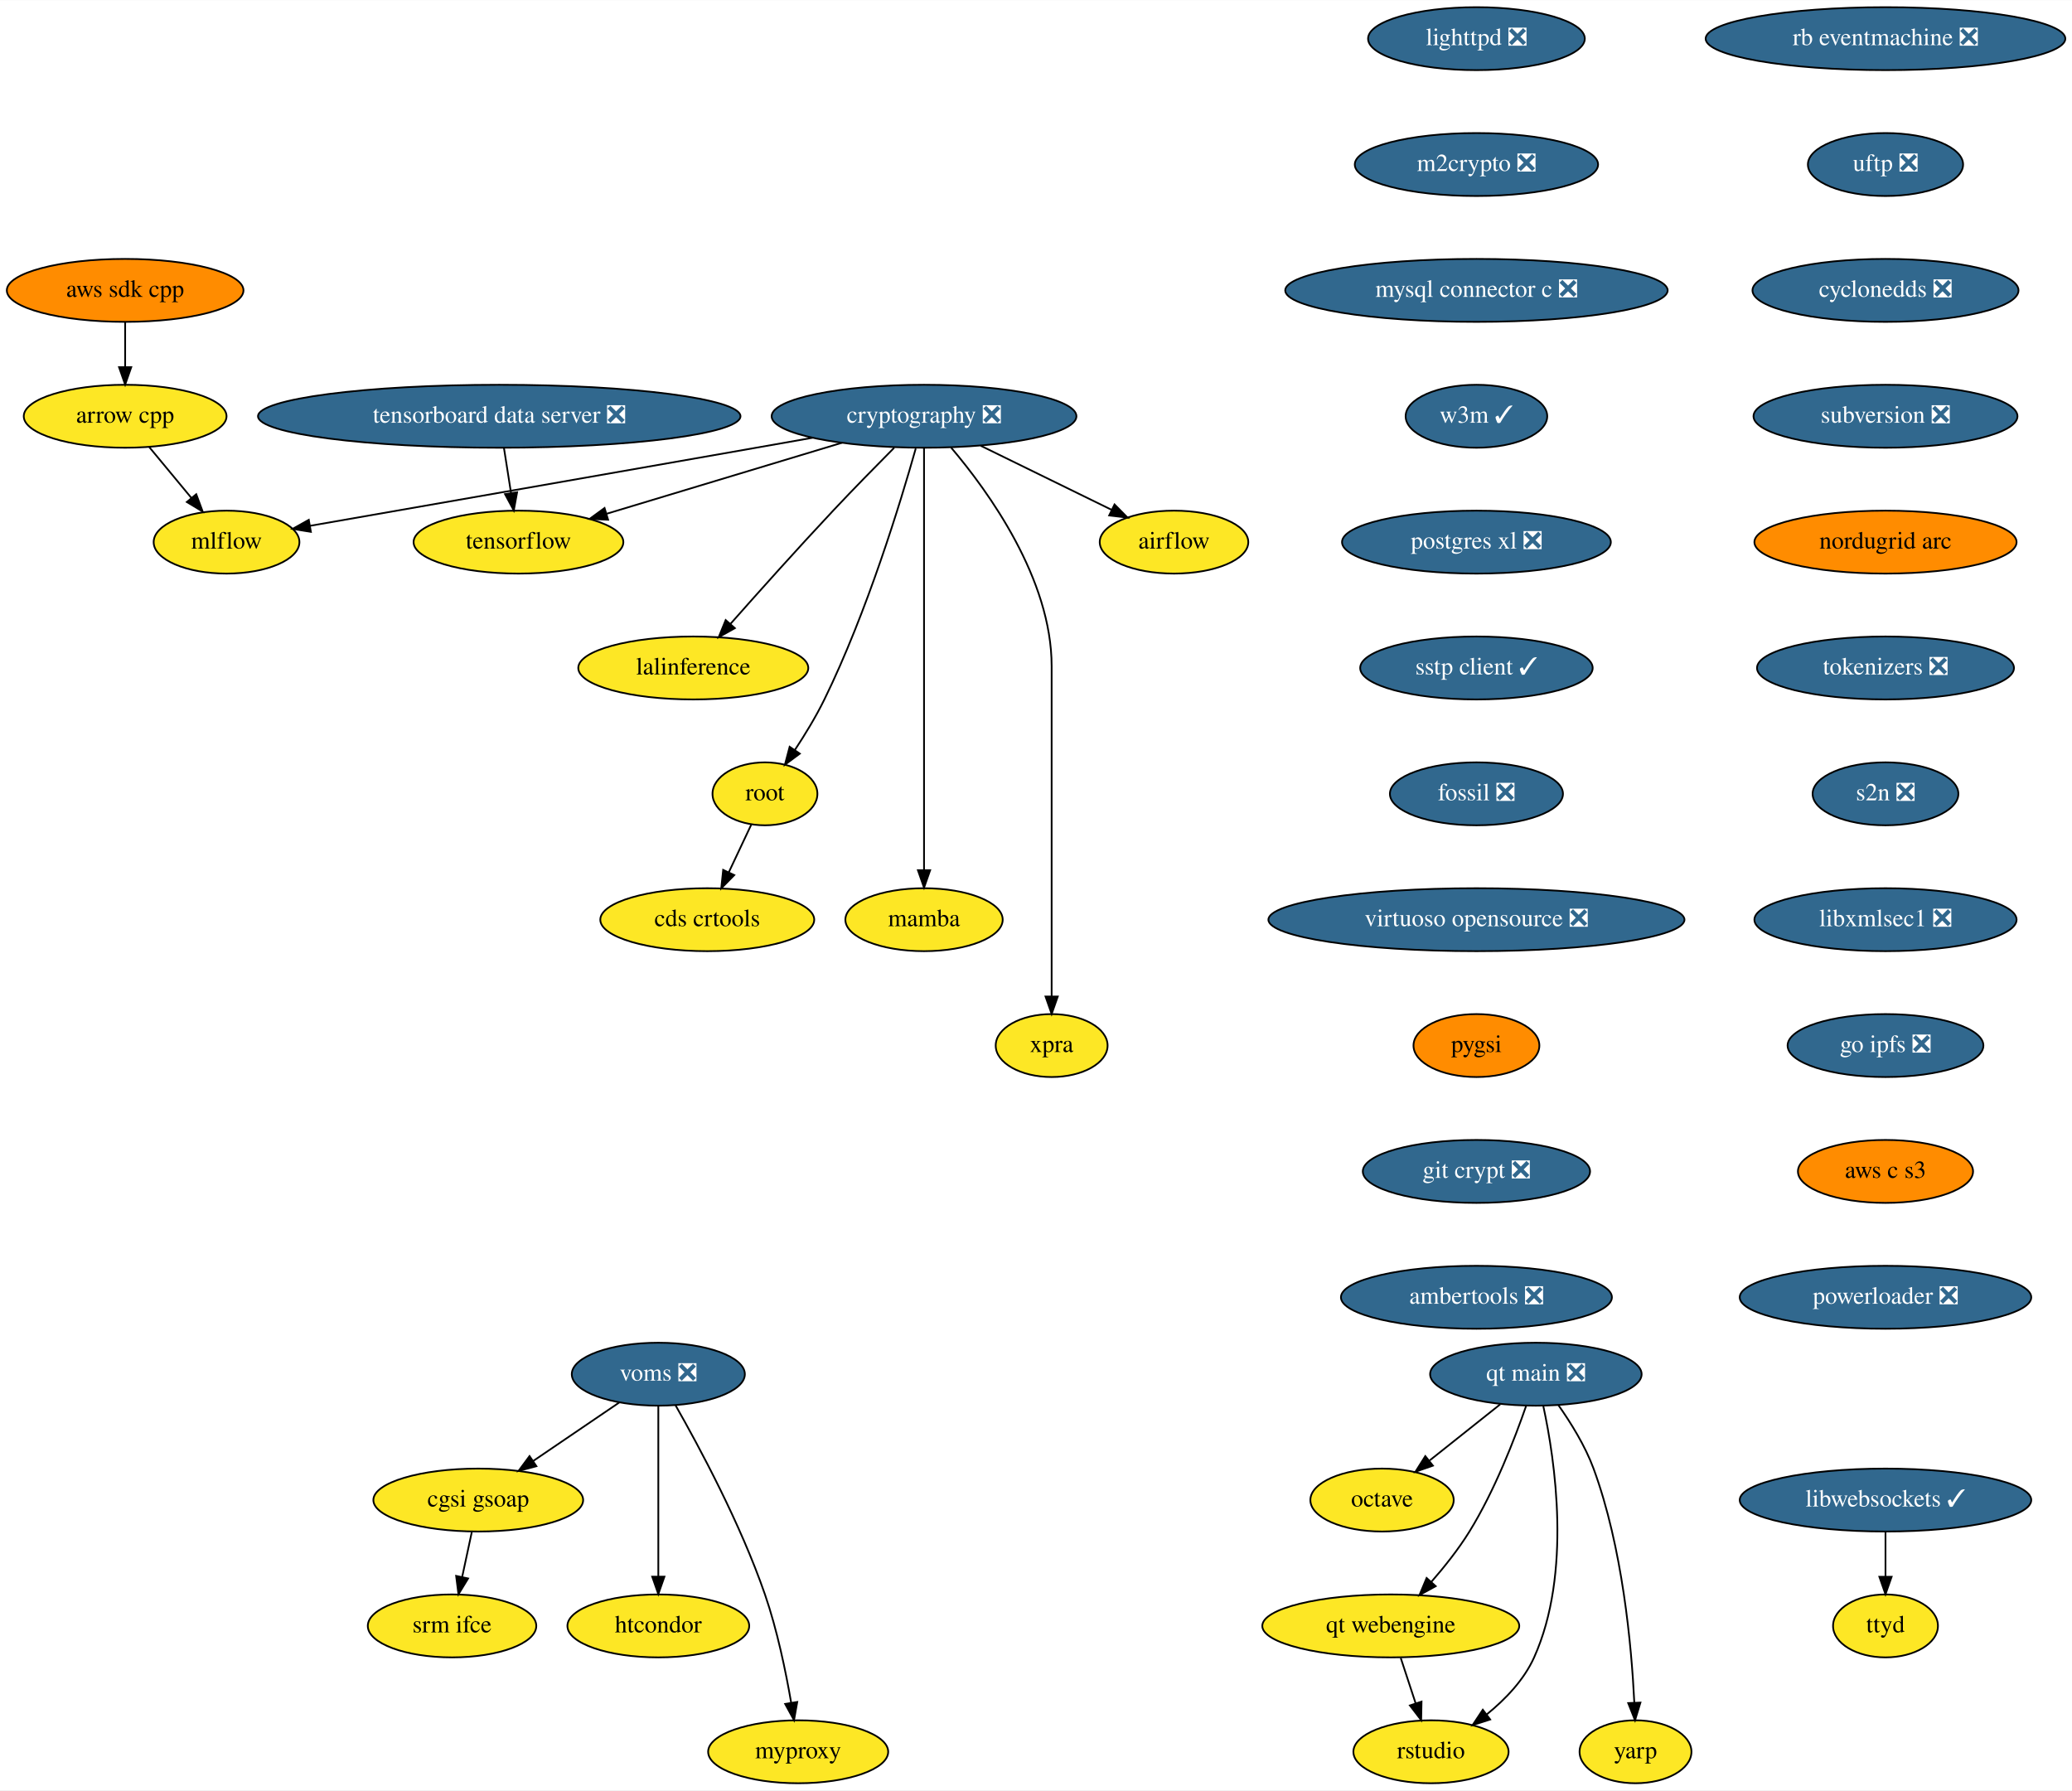
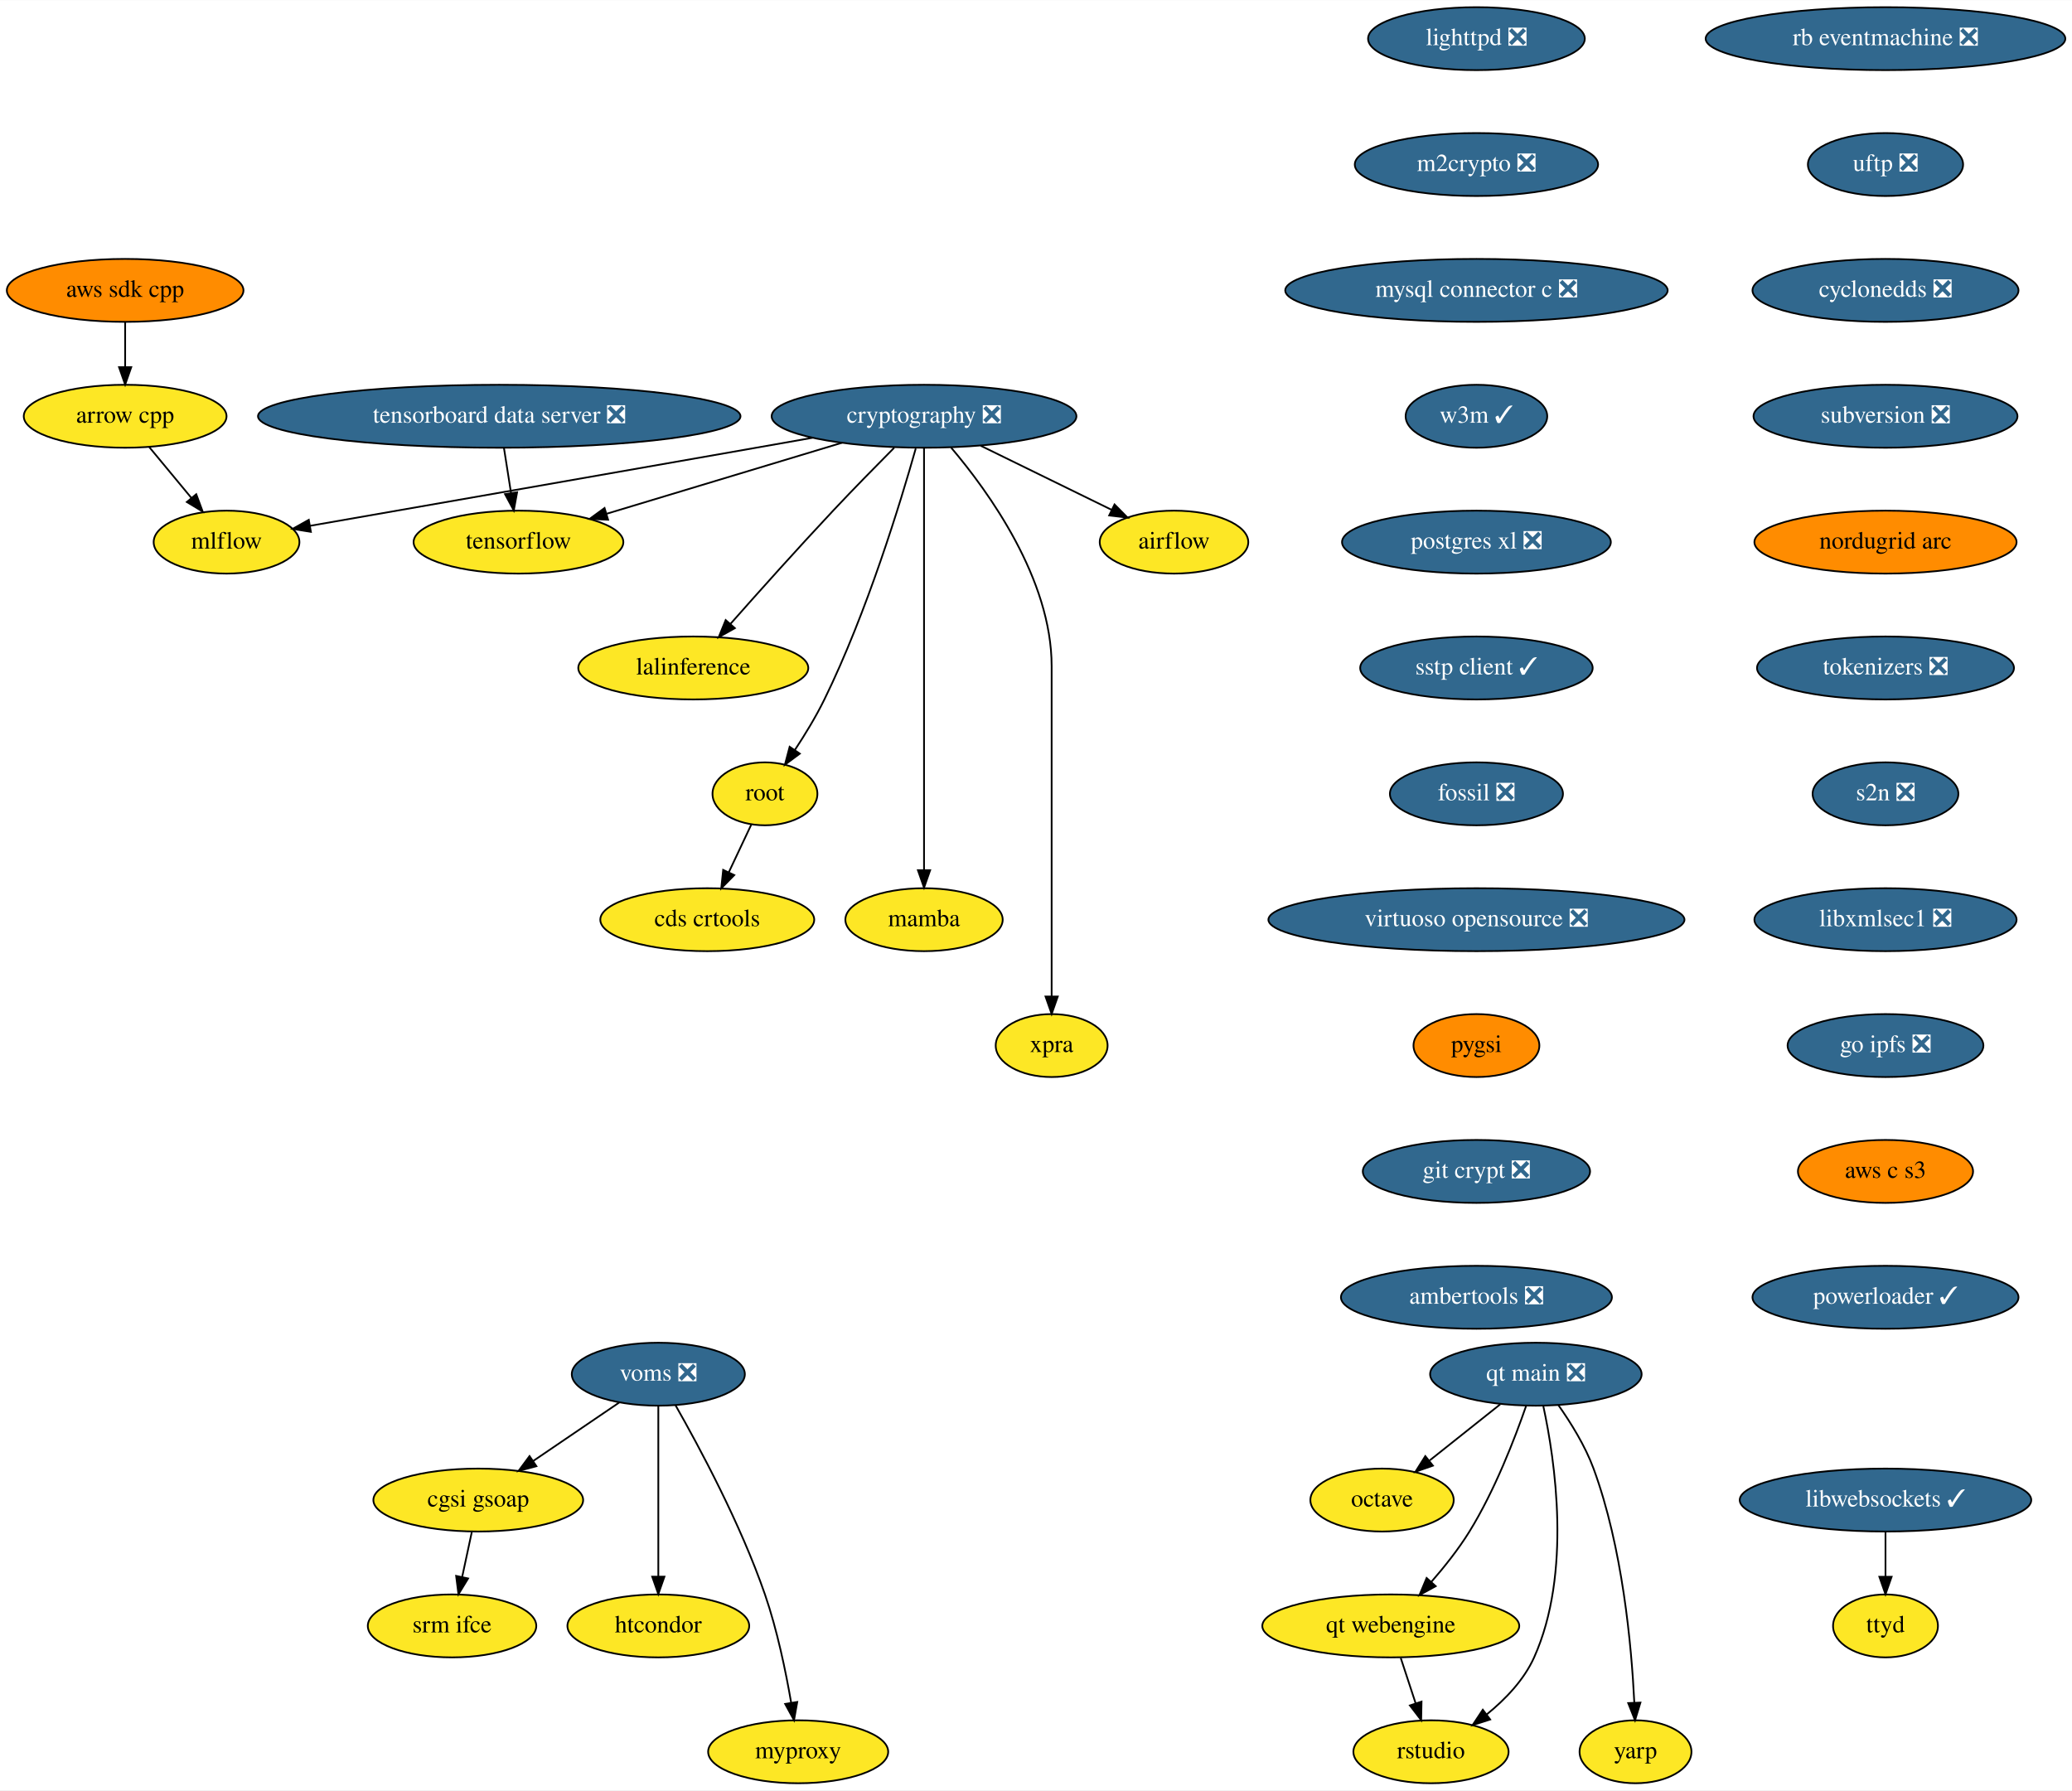
<svg xmlns="http://www.w3.org/2000/svg" xmlns:xlink="http://www.w3.org/1999/xlink" width="1185pt" height="1024pt" viewBox="0.00 0.00 1185.28 1024.00">
  <g id="graph0" class="graph" transform="scale(1 1) rotate(0) translate(4 1020)">
    <polygon fill="white" stroke="none" points="-4,4 -4,-1020 1181.28,-1020 1181.28,4 -4,4" />
    <g id="node1" class="node">
      <g id="a_node1">
        <a xlink:href="https://github.com/conda-forge/airflow-feedstock" xlink:title="airflow">
          <ellipse fill="#fde725" stroke="black" cx="667.59" cy="-710" rx="42.49" ry="18" />
          <text text-anchor="middle" x="667.59" y="-706.3" font-family="Times,serif" font-size="14.00">airflow</text>
        </a>
      </g>
    </g>
    <g id="node2" class="node">
      <g id="a_node2">
        <a xlink:href="https://github.com/conda-forge/arrow-cpp-feedstock" xlink:title="arrow cpp">
          <ellipse fill="#fde725" stroke="black" cx="67.59" cy="-782" rx="58" ry="18" />
          <text text-anchor="middle" x="67.59" y="-778.3" font-family="Times,serif" font-size="14.00">arrow cpp</text>
        </a>
      </g>
    </g>
    <g id="node3" class="node">
      <g id="a_node3">
        <a xlink:href="https://github.com/conda-forge/mlflow-feedstock" xlink:title="mlflow">
          <ellipse fill="#fde725" stroke="black" cx="125.59" cy="-710" rx="41.69" ry="18" />
          <text text-anchor="middle" x="125.59" y="-706.3" font-family="Times,serif" font-size="14.00">mlflow</text>
        </a>
      </g>
    </g>
    <g id="edge1" class="edge">
      <path fill="none" stroke="black" d="M81.34,-764.41C88.56,-755.69 97.55,-744.85 105.54,-735.21" />
      <polygon fill="black" stroke="black" points="108.26,-737.4 111.95,-727.47 102.87,-732.94 108.26,-737.4" />
    </g>
    <g id="node4" class="node">
      <g id="a_node4">
        <a xlink:href="https://github.com/conda-forge/lighttpd-feedstock/pull/12" xlink:title="lighttpd ❎">
          <ellipse fill="#31688e" stroke="black" cx="840.59" cy="-998" rx="61.99" ry="18" />
          <text text-anchor="middle" x="840.59" y="-994.3" font-family="Times,serif" font-size="14.00" fill="white">lighttpd ❎</text>
        </a>
      </g>
    </g>
    <g id="node5" class="node">
      <g id="a_node5">
        <a xlink:href="https://github.com/conda-forge/m2crypto-feedstock/pull/70" xlink:title="m2crypto ❎">
          <ellipse fill="#31688e" stroke="black" cx="840.59" cy="-926" rx="69.59" ry="18" />
          <text text-anchor="middle" x="840.59" y="-922.3" font-family="Times,serif" font-size="14.00" fill="white">m2crypto ❎</text>
        </a>
      </g>
    </g>
    <g id="node6" class="node">
      <g id="a_node6">
        <a xlink:href="https://github.com/conda-forge/mysql-connector-c-feedstock/pull/21" xlink:title="mysql connector c ❎">
          <ellipse fill="#31688e" stroke="black" cx="840.59" cy="-854" rx="109.38" ry="18" />
          <text text-anchor="middle" x="840.59" y="-850.3" font-family="Times,serif" font-size="14.00" fill="white">mysql connector c ❎</text>
        </a>
      </g>
    </g>
    <g id="node7" class="node">
      <g id="a_node7">
        <a xlink:href="https://github.com/conda-forge/w3m-feedstock/pull/13" xlink:title="w3m ✓">
          <ellipse fill="#31688e" stroke="black" cx="840.59" cy="-782" rx="40.5" ry="18" />
          <text text-anchor="middle" x="840.59" y="-778.3" font-family="Times,serif" font-size="14.00" fill="white">w3m ✓</text>
        </a>
      </g>
    </g>
    <g id="node9" class="node">
      <g id="a_node9">
        <a xlink:href="https://github.com/conda-forge/postgres-xl-feedstock/pull/8" xlink:title="postgres xl ❎">
          <ellipse fill="#31688e" stroke="black" cx="840.59" cy="-710" rx="76.89" ry="18" />
          <text text-anchor="middle" x="840.59" y="-706.3" font-family="Times,serif" font-size="14.00" fill="white">postgres xl ❎</text>
        </a>
      </g>
    </g>
    <g id="node8" class="node">
      <g id="a_node8">
        <a xlink:href="https://github.com/conda-forge/octave-feedstock" xlink:title="octave">
          <ellipse fill="#fde725" stroke="black" cx="786.59" cy="-162" rx="41" ry="18" />
          <text text-anchor="middle" x="786.59" y="-158.3" font-family="Times,serif" font-size="14.00">octave</text>
        </a>
      </g>
    </g>
    <g id="node10" class="node">
      <g id="a_node10">
        <a xlink:href="https://github.com/conda-forge/sstp-client-feedstock/pull/7" xlink:title="sstp client ✓">
          <ellipse fill="#31688e" stroke="black" cx="840.59" cy="-638" rx="66.5" ry="18" />
          <text text-anchor="middle" x="840.59" y="-634.3" font-family="Times,serif" font-size="14.00" fill="white">sstp client ✓</text>
        </a>
      </g>
    </g>
    <g id="node19" class="node">
      <g id="a_node19">
        <a xlink:href="https://github.com/conda-forge/fossil-feedstock/pull/15" xlink:title="fossil ❎">
          <ellipse fill="#31688e" stroke="black" cx="840.59" cy="-566" rx="49.5" ry="18" />
          <text text-anchor="middle" x="840.59" y="-562.3" font-family="Times,serif" font-size="14.00" fill="white">fossil ❎</text>
        </a>
      </g>
    </g>
    <g id="node11" class="node">
      <g id="a_node11">
        <a xlink:href="https://github.com/conda-forge/cryptography-feedstock/pull/98" xlink:title="cryptography ❎">
          <ellipse fill="#31688e" stroke="black" cx="524.59" cy="-782" rx="87.18" ry="18" />
          <text text-anchor="middle" x="524.59" y="-778.3" font-family="Times,serif" font-size="14.00" fill="white">cryptography ❎</text>
        </a>
      </g>
    </g>
    <g id="edge7" class="edge">
      <path fill="none" stroke="black" d="M557.04,-765.12C579.35,-754.2 608.97,-739.7 631.94,-728.45" />
      <polygon fill="black" stroke="black" points="633.57,-731.55 641.02,-724.01 630.5,-725.26 633.57,-731.55" />
    </g>
    <g id="edge8" class="edge">
      <path fill="none" stroke="black" d="M460.82,-769.69C450.07,-767.79 439.01,-765.83 428.59,-764 338.36,-748.12 232.97,-729.72 173.28,-719.31" />
      <polygon fill="black" stroke="black" points="173.84,-715.85 163.39,-717.58 172.64,-722.75 173.84,-715.85" />
    </g>
    <g id="node12" class="node">
      <g id="a_node12">
        <a xlink:href="https://github.com/conda-forge/tensorflow-feedstock" xlink:title="tensorflow">
          <ellipse fill="#fde725" stroke="black" cx="292.59" cy="-710" rx="60" ry="18" />
          <text text-anchor="middle" x="292.59" y="-706.3" font-family="Times,serif" font-size="14.00">tensorflow</text>
        </a>
      </g>
    </g>
    <g id="edge9" class="edge">
      <path fill="none" stroke="black" d="M477.65,-766.83C438.59,-755.05 383.1,-738.31 343.09,-726.24" />
      <polygon fill="black" stroke="black" points="343.86,-722.81 333.27,-723.27 341.83,-729.51 343.86,-722.81" />
    </g>
    <g id="node13" class="node">
      <g id="a_node13">
        <a xlink:href="https://github.com/conda-forge/lalinference-feedstock" xlink:title="lalinference">
          <ellipse fill="#fde725" stroke="black" cx="392.59" cy="-638" rx="65.79" ry="18" />
          <text text-anchor="middle" x="392.59" y="-634.3" font-family="Times,serif" font-size="14.00">lalinference</text>
        </a>
      </g>
    </g>
    <g id="edge10" class="edge">
      <path fill="none" stroke="black" d="M507.54,-764C497.3,-753.69 484.07,-740.22 472.59,-728 452.37,-706.46 429.92,-681.39 413.97,-663.35" />
      <polygon fill="black" stroke="black" points="416.37,-660.78 407.13,-655.6 411.12,-665.41 416.37,-660.78" />
    </g>
    <g id="node14" class="node">
      <g id="a_node14">
        <a xlink:href="https://github.com/conda-forge/root-feedstock" xlink:title="root">
          <ellipse fill="#fde725" stroke="black" cx="433.59" cy="-566" rx="30" ry="18" />
          <text text-anchor="middle" x="433.59" y="-562.3" font-family="Times,serif" font-size="14.00">root</text>
        </a>
      </g>
    </g>
    <g id="edge11" class="edge">
      <path fill="none" stroke="black" d="M519.85,-763.55C511.36,-733.43 492.11,-670.07 467.59,-620 462.76,-610.13 456.48,-599.84 450.64,-590.99" />
      <polygon fill="black" stroke="black" points="453.52,-588.99 445.01,-582.67 447.72,-592.92 453.52,-588.99" />
    </g>
    <g id="node15" class="node">
      <g id="a_node15">
        <a xlink:href="https://github.com/conda-forge/mamba-feedstock" xlink:title="mamba">
          <ellipse fill="#fde725" stroke="black" cx="524.59" cy="-494" rx="45" ry="18" />
          <text text-anchor="middle" x="524.59" y="-490.3" font-family="Times,serif" font-size="14.00">mamba</text>
        </a>
      </g>
    </g>
    <g id="edge12" class="edge">
      <path fill="none" stroke="black" d="M524.59,-763.97C524.59,-716.29 524.59,-581.18 524.59,-522.63" />
      <polygon fill="black" stroke="black" points="528.09,-522.31 524.59,-512.31 521.09,-522.31 528.09,-522.31" />
    </g>
    <g id="node16" class="node">
      <g id="a_node16">
        <a xlink:href="https://github.com/conda-forge/xpra-feedstock" xlink:title="xpra">
          <ellipse fill="#fde725" stroke="black" cx="597.59" cy="-422" rx="32" ry="18" />
          <text text-anchor="middle" x="597.59" y="-418.3" font-family="Times,serif" font-size="14.00">xpra</text>
        </a>
      </g>
    </g>
    <g id="edge13" class="edge">
      <path fill="none" stroke="black" d="M540.08,-764.08C561.5,-738.83 597.59,-688.9 597.59,-639 597.59,-639 597.59,-639 597.59,-565 597.59,-525 597.59,-478.65 597.59,-450.08" />
      <polygon fill="black" stroke="black" points="601.09,-450.05 597.59,-440.05 594.09,-450.05 601.09,-450.05" />
    </g>
    <g id="node17" class="node">
      <g id="a_node17">
        <a xlink:href="https://github.com/conda-forge/cds-crtools-feedstock" xlink:title="cds crtools">
          <ellipse fill="#fde725" stroke="black" cx="400.59" cy="-494" rx="61.19" ry="18" />
          <text text-anchor="middle" x="400.59" y="-490.3" font-family="Times,serif" font-size="14.00">cds crtools</text>
        </a>
      </g>
    </g>
    <g id="edge14" class="edge">
      <path fill="none" stroke="black" d="M425.77,-548.41C421.93,-540.25 417.2,-530.22 412.88,-521.07" />
      <polygon fill="black" stroke="black" points="416.02,-519.51 408.59,-511.96 409.69,-522.49 416.02,-519.51" />
    </g>
    <g id="node18" class="node">
      <g id="a_node18">
        <a xlink:href="https://github.com/conda-forge/aws-sdk-cpp-feedstock" xlink:title="aws sdk cpp">
          <ellipse fill="#ff8c00" stroke="black" cx="67.59" cy="-854" rx="67.69" ry="18" />
          <text text-anchor="middle" x="67.59" y="-850.3" font-family="Times,serif" font-size="14.00">aws sdk cpp</text>
        </a>
      </g>
    </g>
    <g id="edge15" class="edge">
      <path fill="none" stroke="black" d="M67.59,-835.7C67.59,-827.98 67.59,-818.71 67.59,-810.11" />
      <polygon fill="black" stroke="black" points="71.09,-810.1 67.59,-800.1 64.09,-810.1 71.09,-810.1" />
    </g>
    <g id="node20" class="node">
      <g id="a_node20">
        <a xlink:href="https://github.com/conda-forge/virtuoso-opensource-feedstock/pull/5" xlink:title="virtuoso opensource ❎">
          <ellipse fill="#31688e" stroke="black" cx="840.59" cy="-494" rx="119" ry="18" />
          <text text-anchor="middle" x="840.59" y="-490.3" font-family="Times,serif" font-size="14.00" fill="white">virtuoso opensource ❎</text>
        </a>
      </g>
    </g>
    <g id="node21" class="node">
      <g id="a_node21">
        <a xlink:href="https://github.com/conda-forge/pygsi-feedstock" xlink:title="pygsi">
          <ellipse fill="#ff8c00" stroke="black" cx="840.59" cy="-422" rx="36" ry="18" />
          <text text-anchor="middle" x="840.59" y="-418.3" font-family="Times,serif" font-size="14.00">pygsi</text>
        </a>
      </g>
    </g>
    <g id="node27" class="node">
      <g id="a_node27">
        <a xlink:href="https://github.com/conda-forge/git-crypt-feedstock/pull/4" xlink:title="git crypt ❎">
          <ellipse fill="#31688e" stroke="black" cx="840.59" cy="-350" rx="65" ry="18" />
          <text text-anchor="middle" x="840.59" y="-346.3" font-family="Times,serif" font-size="14.00" fill="white">git crypt ❎</text>
        </a>
      </g>
    </g>
    <g id="node22" class="node">
      <g id="a_node22">
        <a xlink:href="https://github.com/conda-forge/voms-feedstock/pull/14" xlink:title="voms ❎">
          <ellipse fill="#31688e" stroke="black" cx="372.59" cy="-234" rx="49.5" ry="18" />
          <text text-anchor="middle" x="372.59" y="-230.3" font-family="Times,serif" font-size="14.00" fill="white">voms ❎</text>
        </a>
      </g>
    </g>
    <g id="node23" class="node">
      <g id="a_node23">
        <a xlink:href="https://github.com/conda-forge/cgsi-gsoap-feedstock" xlink:title="cgsi gsoap">
          <ellipse fill="#fde725" stroke="black" cx="269.59" cy="-162" rx="60" ry="18" />
          <text text-anchor="middle" x="269.59" y="-158.3" font-family="Times,serif" font-size="14.00">cgsi gsoap</text>
        </a>
      </g>
    </g>
    <g id="edge19" class="edge">
      <path fill="none" stroke="black" d="M350.24,-217.81C335.87,-208.04 316.97,-195.2 301.08,-184.4" />
      <polygon fill="black" stroke="black" points="302.85,-181.37 292.61,-178.64 298.92,-187.16 302.85,-181.37" />
    </g>
    <g id="node24" class="node">
      <g id="a_node24">
        <a xlink:href="https://github.com/conda-forge/htcondor-feedstock" xlink:title="htcondor">
          <ellipse fill="#fde725" stroke="black" cx="372.59" cy="-90" rx="52" ry="18" />
          <text text-anchor="middle" x="372.59" y="-86.3" font-family="Times,serif" font-size="14.00">htcondor</text>
        </a>
      </g>
    </g>
    <g id="edge20" class="edge">
      <path fill="none" stroke="black" d="M372.59,-215.87C372.59,-191.67 372.59,-147.21 372.59,-118.39" />
      <polygon fill="black" stroke="black" points="376.09,-118.19 372.59,-108.19 369.09,-118.19 376.09,-118.19" />
    </g>
    <g id="node25" class="node">
      <g id="a_node25">
        <a xlink:href="https://github.com/conda-forge/myproxy-feedstock" xlink:title="myproxy">
          <ellipse fill="#fde725" stroke="black" cx="452.59" cy="-18" rx="51.5" ry="18" />
          <text text-anchor="middle" x="452.59" y="-14.3" font-family="Times,serif" font-size="14.00">myproxy</text>
        </a>
      </g>
    </g>
    <g id="edge21" class="edge">
      <path fill="none" stroke="black" d="M382.45,-216.18C395.83,-192.69 419.66,-148.4 433.59,-108 440.58,-87.74 445.5,-63.97 448.58,-46.09" />
      <polygon fill="black" stroke="black" points="452.06,-46.5 450.22,-36.06 445.15,-45.37 452.06,-46.5" />
    </g>
    <g id="node26" class="node">
      <g id="a_node26">
        <a xlink:href="https://github.com/conda-forge/srm-ifce-feedstock" xlink:title="srm ifce">
          <ellipse fill="#fde725" stroke="black" cx="254.59" cy="-90" rx="48.19" ry="18" />
          <text text-anchor="middle" x="254.59" y="-86.3" font-family="Times,serif" font-size="14.00">srm ifce</text>
        </a>
      </g>
    </g>
    <g id="edge22" class="edge">
      <path fill="none" stroke="black" d="M265.89,-143.7C264.23,-135.98 262.25,-126.71 260.4,-118.11" />
      <polygon fill="black" stroke="black" points="263.78,-117.15 258.26,-108.1 256.93,-118.62 263.78,-117.15" />
    </g>
    <g id="node28" class="node">
      <g id="a_node28">
        <a xlink:href="https://github.com/conda-forge/ambertools-feedstock/pull/89" xlink:title="ambertools ❎">
          <ellipse fill="#31688e" stroke="black" cx="840.59" cy="-278" rx="77.5" ry="18" />
          <text text-anchor="middle" x="840.59" y="-274.3" font-family="Times,serif" font-size="14.00" fill="white">ambertools ❎</text>
        </a>
      </g>
    </g>
    <g id="node29" class="node">
      <g id="a_node29">
        <a xlink:href="https://github.com/conda-forge/libwebsockets-feedstock/pull/35" xlink:title="libwebsockets ✓">
          <ellipse fill="#31688e" stroke="black" cx="1074.59" cy="-162" rx="83.39" ry="18" />
          <text text-anchor="middle" x="1074.59" y="-158.3" font-family="Times,serif" font-size="14.00" fill="white">libwebsockets ✓</text>
        </a>
      </g>
    </g>
    <g id="node30" class="node">
      <g id="a_node30">
        <a xlink:href="https://github.com/conda-forge/ttyd-feedstock" xlink:title="ttyd">
          <ellipse fill="#fde725" stroke="black" cx="1074.59" cy="-90" rx="30" ry="18" />
          <text text-anchor="middle" x="1074.59" y="-86.3" font-family="Times,serif" font-size="14.00">ttyd</text>
        </a>
      </g>
    </g>
    <g id="edge25" class="edge">
      <path fill="none" stroke="black" d="M1074.59,-143.7C1074.59,-135.98 1074.59,-126.71 1074.59,-118.11" />
      <polygon fill="black" stroke="black" points="1078.09,-118.1 1074.59,-108.1 1071.09,-118.1 1078.09,-118.1" />
    </g>
    <g id="node31" class="node">
      <g id="a_node31">
        <a xlink:href="https://github.com/conda-forge/rb-eventmachine-feedstock/pull/4" xlink:title="rb eventmachine ❎">
          <ellipse fill="#31688e" stroke="black" cx="1074.59" cy="-998" rx="102.88" ry="18" />
          <text text-anchor="middle" x="1074.59" y="-994.3" font-family="Times,serif" font-size="14.00" fill="white">rb eventmachine ❎</text>
        </a>
      </g>
    </g>
    <g id="node32" class="node">
      <g id="a_node32">
        <a xlink:href="https://github.com/conda-forge/uftp-feedstock/pull/2" xlink:title="uftp ❎">
          <ellipse fill="#31688e" stroke="black" cx="1074.59" cy="-926" rx="44.39" ry="18" />
          <text text-anchor="middle" x="1074.59" y="-922.3" font-family="Times,serif" font-size="14.00" fill="white">uftp ❎</text>
        </a>
      </g>
    </g>
    <g id="node33" class="node">
      <g id="a_node33">
        <a xlink:href="https://github.com/conda-forge/cyclonedds-feedstock/pull/2" xlink:title="cyclonedds ❎">
          <ellipse fill="#31688e" stroke="black" cx="1074.59" cy="-854" rx="76.09" ry="18" />
          <text text-anchor="middle" x="1074.59" y="-850.3" font-family="Times,serif" font-size="14.00" fill="white">cyclonedds ❎</text>
        </a>
      </g>
    </g>
    <g id="node34" class="node">
      <g id="a_node34">
        <a xlink:href="https://github.com/conda-forge/subversion-feedstock/pull/10" xlink:title="subversion ❎">
          <ellipse fill="#31688e" stroke="black" cx="1074.59" cy="-782" rx="75.5" ry="18" />
          <text text-anchor="middle" x="1074.59" y="-778.3" font-family="Times,serif" font-size="14.00" fill="white">subversion ❎</text>
        </a>
      </g>
    </g>
    <g id="node35" class="node">
      <g id="a_node35">
        <a xlink:href="https://github.com/conda-forge/nordugrid-arc-feedstock" xlink:title="nordugrid arc">
          <ellipse fill="#ff8c00" stroke="black" cx="1074.59" cy="-710" rx="74.99" ry="18" />
          <text text-anchor="middle" x="1074.59" y="-706.3" font-family="Times,serif" font-size="14.00">nordugrid arc</text>
        </a>
      </g>
    </g>
    <g id="node36" class="node">
      <g id="a_node36">
        <a xlink:href="https://github.com/conda-forge/tokenizers-feedstock/pull/48" xlink:title="tokenizers ❎">
          <ellipse fill="#31688e" stroke="black" cx="1074.59" cy="-638" rx="73.5" ry="18" />
          <text text-anchor="middle" x="1074.59" y="-634.3" font-family="Times,serif" font-size="14.00" fill="white">tokenizers ❎</text>
        </a>
      </g>
    </g>
    <g id="node37" class="node">
      <g id="a_node37">
        <a xlink:href="https://github.com/conda-forge/s2n-feedstock/pull/73" xlink:title="s2n ❎">
          <ellipse fill="#31688e" stroke="black" cx="1074.59" cy="-566" rx="41.69" ry="18" />
          <text text-anchor="middle" x="1074.59" y="-562.3" font-family="Times,serif" font-size="14.00" fill="white">s2n ❎</text>
        </a>
      </g>
    </g>
    <g id="node38" class="node">
      <g id="a_node38">
        <a xlink:href="https://github.com/conda-forge/libxmlsec1-feedstock/pull/17" xlink:title="libxmlsec1 ❎">
          <ellipse fill="#31688e" stroke="black" cx="1074.59" cy="-494" rx="74.99" ry="18" />
          <text text-anchor="middle" x="1074.59" y="-490.3" font-family="Times,serif" font-size="14.00" fill="white">libxmlsec1 ❎</text>
        </a>
      </g>
    </g>
    <g id="node39" class="node">
      <g id="a_node39">
        <a xlink:href="https://github.com/conda-forge/go-ipfs-feedstock/pull/13" xlink:title="go ipfs ❎">
          <ellipse fill="#31688e" stroke="black" cx="1074.59" cy="-422" rx="56" ry="18" />
          <text text-anchor="middle" x="1074.59" y="-418.3" font-family="Times,serif" font-size="14.00" fill="white">go ipfs ❎</text>
        </a>
      </g>
    </g>
    <g id="node40" class="node">
      <g id="a_node40">
        <a xlink:href="https://github.com/conda-forge/aws-c-s3-feedstock" xlink:title="aws c s3">
          <ellipse fill="#ff8c00" stroke="black" cx="1074.59" cy="-350" rx="50.09" ry="18" />
          <text text-anchor="middle" x="1074.59" y="-346.3" font-family="Times,serif" font-size="14.00">aws c s3</text>
        </a>
      </g>
    </g>
    <g id="node42" class="node">
      <g id="a_node42">
-         <a xlink:href="https://github.com/conda-forge/powerloader-feedstock/pull/4" xlink:title="powerloader ❎">
-           <ellipse fill="#31688e" stroke="black" cx="1074.59" cy="-278" rx="83.39" ry="18" />
-           <text text-anchor="middle" x="1074.59" y="-274.3" font-family="Times,serif" font-size="14.00" fill="white">powerloader ❎</text>
+         <a xlink:href="https://github.com/conda-forge/powerloader-feedstock/pull/4" xlink:title="powerloader ✓">
+           <ellipse fill="#31688e" stroke="black" cx="1074.59" cy="-278" rx="76.09" ry="18" />
+           <text text-anchor="middle" x="1074.59" y="-274.3" font-family="Times,serif" font-size="14.00" fill="white">powerloader ✓</text>
        </a>
      </g>
    </g>
    <g id="node41" class="node">
      <g id="a_node41">
        <a xlink:href="https://github.com/conda-forge/tensorboard-data-server-feedstock/pull/9" xlink:title="tensorboard data server ❎">
          <ellipse fill="#31688e" stroke="black" cx="281.59" cy="-782" rx="138" ry="18" />
          <text text-anchor="middle" x="281.59" y="-778.3" font-family="Times,serif" font-size="14.00" fill="white">tensorboard data server ❎</text>
        </a>
      </g>
    </g>
    <g id="edge35" class="edge">
      <path fill="none" stroke="black" d="M284.31,-763.7C285.53,-755.98 286.98,-746.71 288.33,-738.11" />
      <polygon fill="black" stroke="black" points="291.81,-738.53 289.91,-728.1 284.9,-737.44 291.81,-738.53" />
    </g>
    <g id="node43" class="node">
      <g id="a_node43">
        <a xlink:href="https://github.com/conda-forge/qt-main-feedstock/pull/41" xlink:title="qt main ❎">
          <ellipse fill="#31688e" stroke="black" cx="874.59" cy="-234" rx="60.5" ry="18" />
          <text text-anchor="middle" x="874.59" y="-230.3" font-family="Times,serif" font-size="14.00" fill="white">qt main ❎</text>
        </a>
      </g>
    </g>
    <g id="edge37" class="edge">
      <path fill="none" stroke="black" d="M854.18,-216.76C842.19,-207.22 826.87,-195.04 813.85,-184.68" />
      <polygon fill="black" stroke="black" points="815.69,-181.68 805.69,-178.19 811.34,-187.15 815.69,-181.68" />
    </g>
    <g id="node44" class="node">
      <g id="a_node44">
        <a xlink:href="https://github.com/conda-forge/qt-webengine-feedstock" xlink:title="qt webengine">
          <ellipse fill="#fde725" stroke="black" cx="791.59" cy="-90" rx="73.5" ry="18" />
          <text text-anchor="middle" x="791.59" y="-86.3" font-family="Times,serif" font-size="14.00">qt webengine</text>
        </a>
      </g>
    </g>
    <g id="edge38" class="edge">
      <path fill="none" stroke="black" d="M869.01,-215.86C862.6,-197.37 851.08,-167.44 836.59,-144 830.37,-133.94 822.32,-123.81 814.75,-115.15" />
      <polygon fill="black" stroke="black" points="817.29,-112.74 808,-107.64 812.09,-117.42 817.29,-112.74" />
    </g>
    <g id="node45" class="node">
      <g id="a_node45">
        <a xlink:href="https://github.com/conda-forge/rstudio-feedstock" xlink:title="rstudio">
          <ellipse fill="#fde725" stroke="black" cx="814.59" cy="-18" rx="44.39" ry="18" />
          <text text-anchor="middle" x="814.59" y="-14.3" font-family="Times,serif" font-size="14.00">rstudio</text>
        </a>
      </g>
    </g>
    <g id="edge39" class="edge">
      <path fill="none" stroke="black" d="M878.88,-215.59C885.48,-184.97 895.26,-120.18 873.59,-72 867.79,-59.09 857.13,-48 846.46,-39.36" />
      <polygon fill="black" stroke="black" points="848.45,-36.48 838.37,-33.23 844.23,-42.06 848.45,-36.48" />
    </g>
    <g id="node46" class="node">
      <g id="a_node46">
        <a xlink:href="https://github.com/conda-forge/yarp-feedstock" xlink:title="yarp">
          <ellipse fill="#fde725" stroke="black" cx="931.59" cy="-18" rx="32" ry="18" />
          <text text-anchor="middle" x="931.59" y="-14.3" font-family="Times,serif" font-size="14.00">yarp</text>
        </a>
      </g>
    </g>
    <g id="edge40" class="edge">
      <path fill="none" stroke="black" d="M887.5,-216.27C894.55,-206.27 902.8,-193.02 907.59,-180 924.16,-134.96 929.31,-78.84 930.9,-46.15" />
      <polygon fill="black" stroke="black" points="934.4,-46.14 931.31,-36.01 927.41,-45.86 934.4,-46.14" />
    </g>
    <g id="edge41" class="edge">
      <path fill="none" stroke="black" d="M797.28,-71.7C799.84,-63.9 802.93,-54.51 805.78,-45.83" />
      <polygon fill="black" stroke="black" points="809.18,-46.7 808.97,-36.1 802.53,-44.51 809.18,-46.7" />
    </g>
  </g>
</svg>
